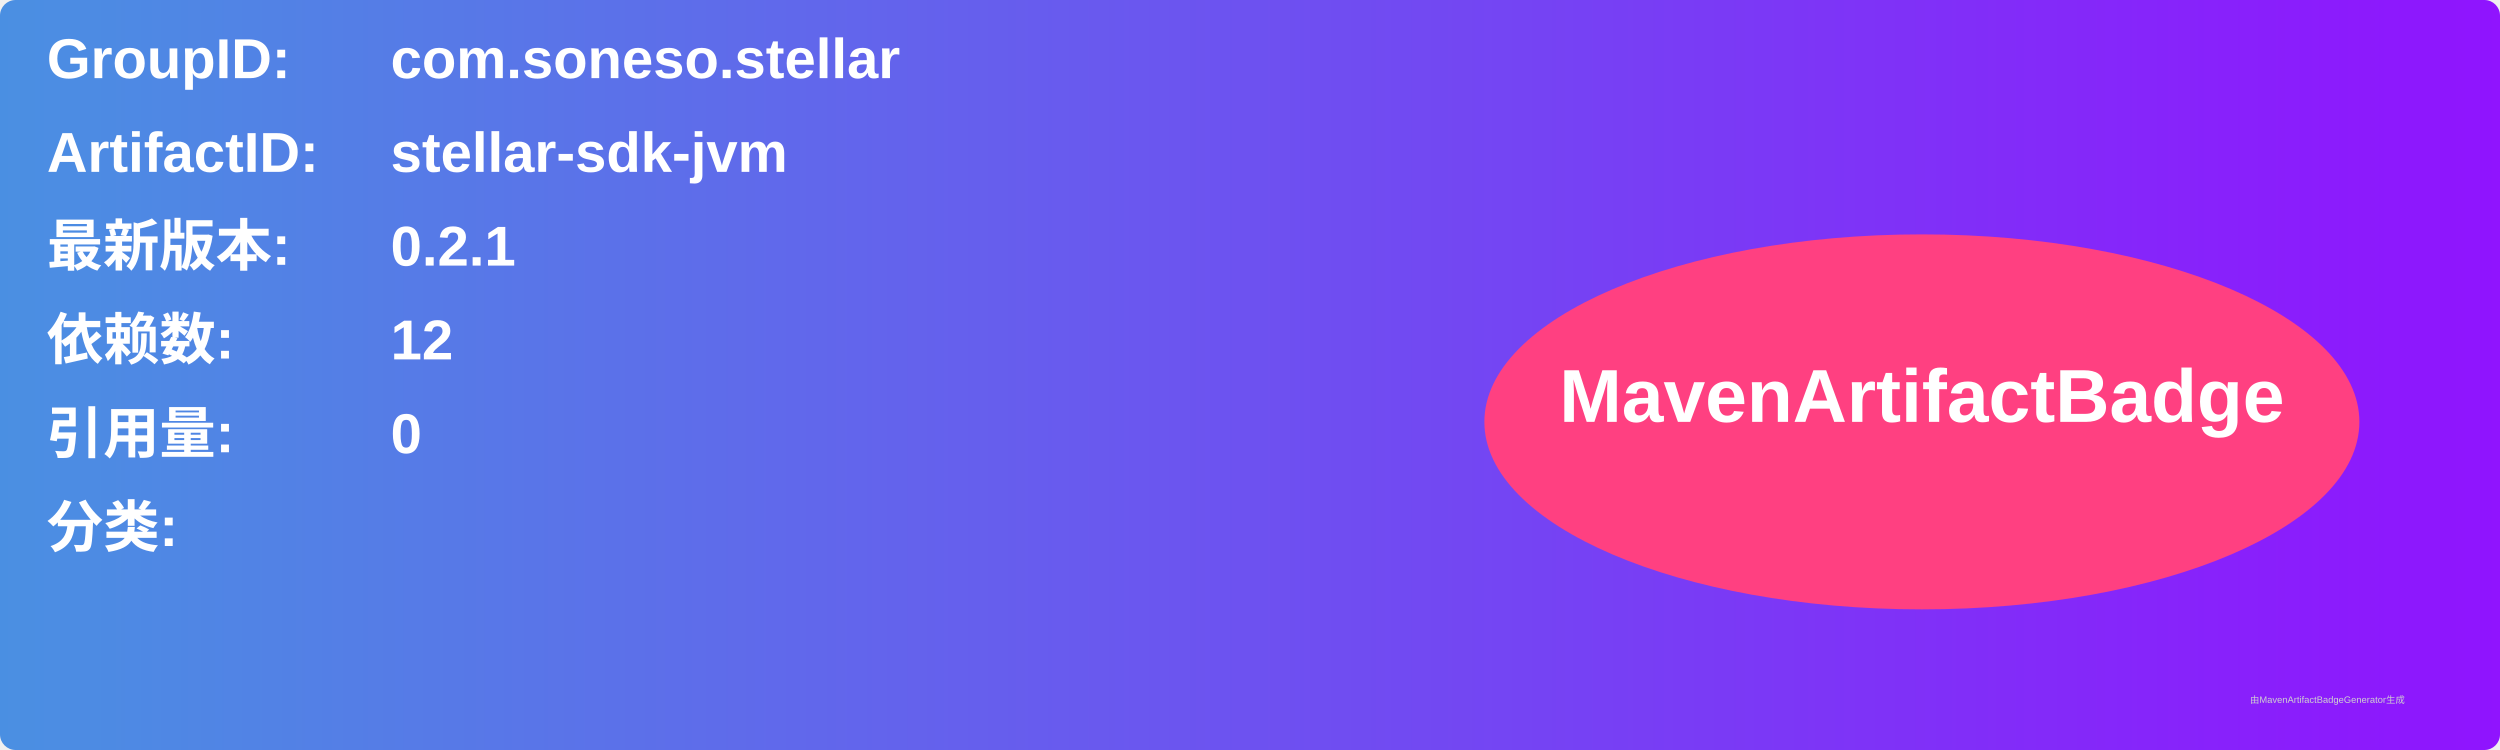
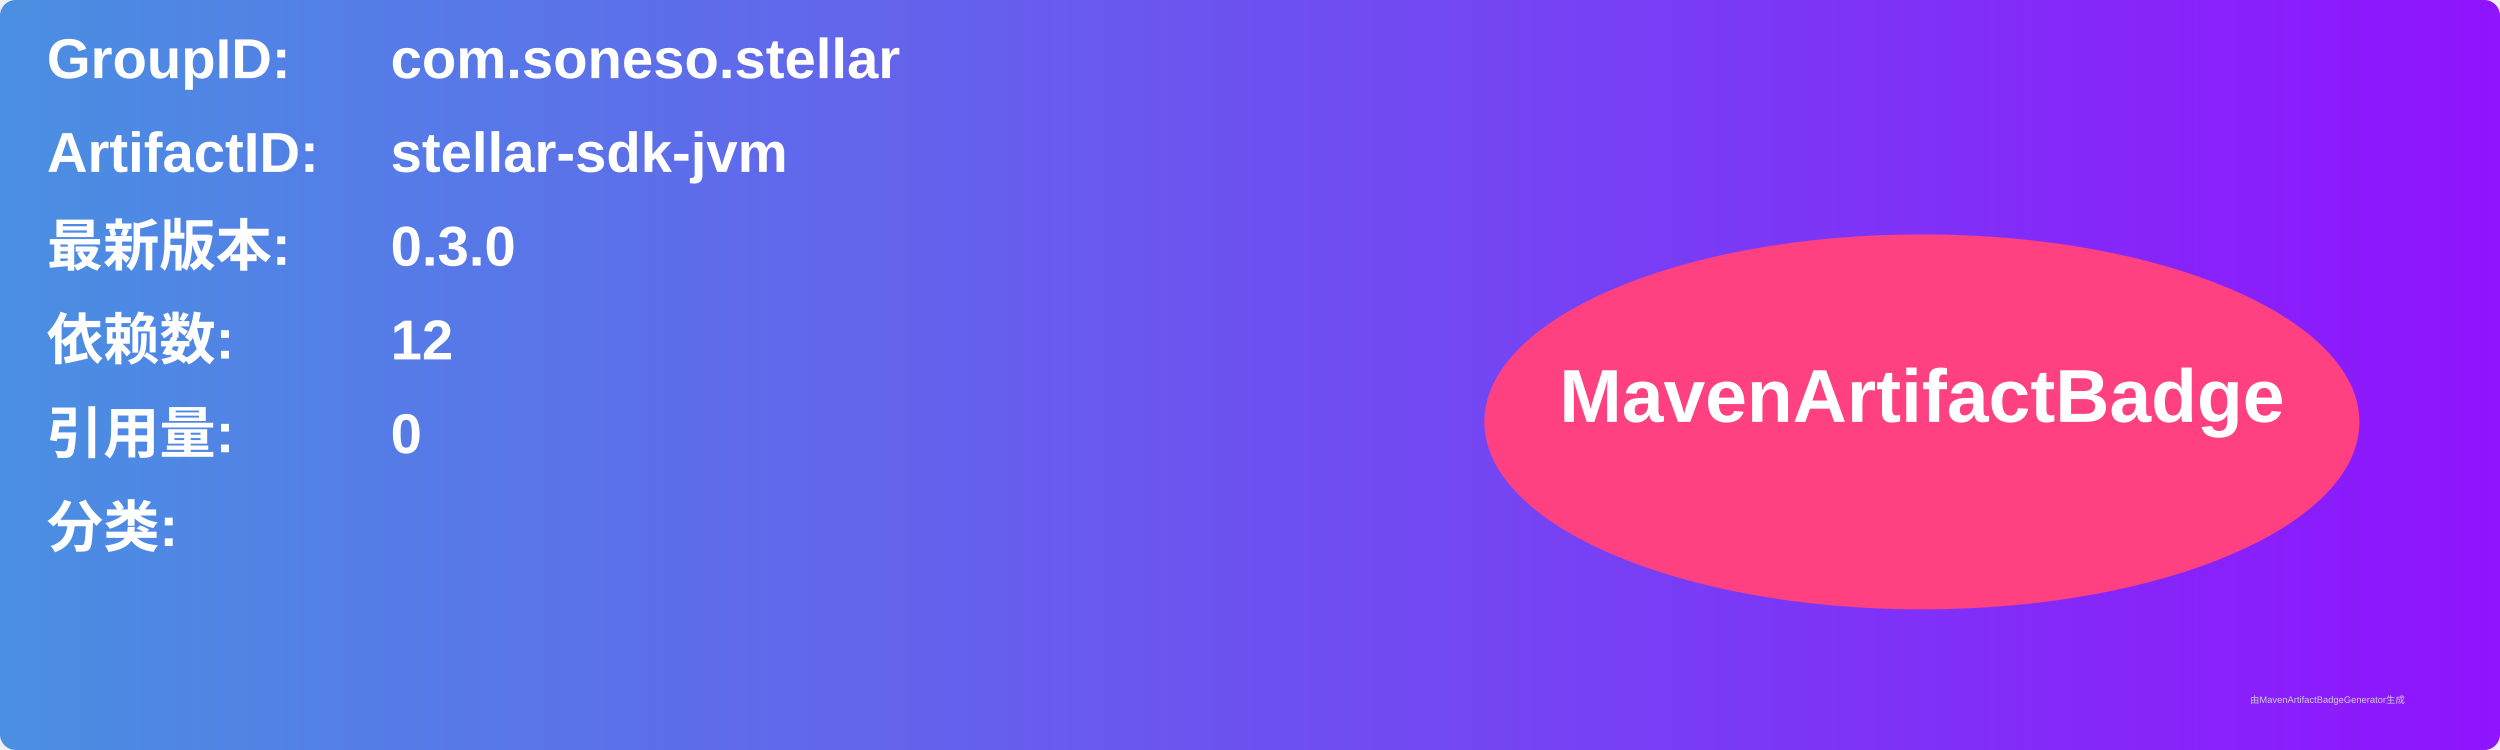
<svg xmlns="http://www.w3.org/2000/svg" width="800" height="240" viewBox="0 0 800 240">
  <linearGradient id="grad" x1="0%" y1="0%" x2="100%" y2="0%">
    <stop offset="0%" stop-color="#4a90e2" />
    <stop offset="100%" stop-color="#9013fe" />
  </linearGradient>
  <rect width="100%" height="100%" rx="5" ry="5" fill="url(#grad)" />
  <g transform="translate(15, 15)">
    <text x="0" y="10" font-family="Arial" font-size="18" fill="white" font-weight="bold" width="260">GroupID:</text>
    <text x="110" y="10" font-family="Arial" font-size="18" fill="white" font-weight="bold" width="460">com.soneso.stellar</text>
    <text x="0" y="40" font-family="Arial" font-size="18" fill="white" font-weight="bold" width="260">ArtifactID:</text>
    <text x="110" y="40" font-family="Arial" font-size="18" fill="white" font-weight="bold" width="460">stellar-sdk-jvm</text>
    <text x="0" y="70" font-family="Arial" font-size="18" fill="white" font-weight="bold">最新版本:</text>
    <text x="110" y="70" font-family="Arial" font-size="18" fill="white" font-weight="bold">
-       <tspan font-weight="bold">0.2.1</tspan>
+       <tspan font-weight="bold">0.3.0</tspan>
    </text>
    <text x="0" y="100" font-family="Arial" font-size="18" fill="white" font-weight="bold">依赖数: </text>
    <text x="110" y="100" font-family="Arial" font-size="18" fill="white">
      <tspan font-weight="bold">12</tspan>
    </text>
    <text x="0" y="130" font-family="Arial" font-size="18" fill="white" font-weight="bold">引用量: </text>
    <text x="110" y="130" font-family="Arial" font-size="18" fill="white">
      <tspan font-weight="bold">0</tspan>
    </text>
    <text x="0" y="160" font-family="Arial" font-size="18" fill="white" font-weight="bold">分类:</text>
    <text x="10" y="190" font-family="Arial" font-size="10" fill="white">
      <tspan font-weight="bold" />
    </text>
    <ellipse cx="600" cy="120" rx="140" ry="60" fill="#ff4081" />
    <text x="600" y="120" text-anchor="middle" font-family="Arial" font-size="24" fill="white" font-weight="bold">MavenArtifactBadge</text>
  </g>
  <text x="720" y="225" font-family="Arial" font-size="3" fill="#d0d0d0">由MavenArtifactBadgeGenerator生成</text>
</svg>
